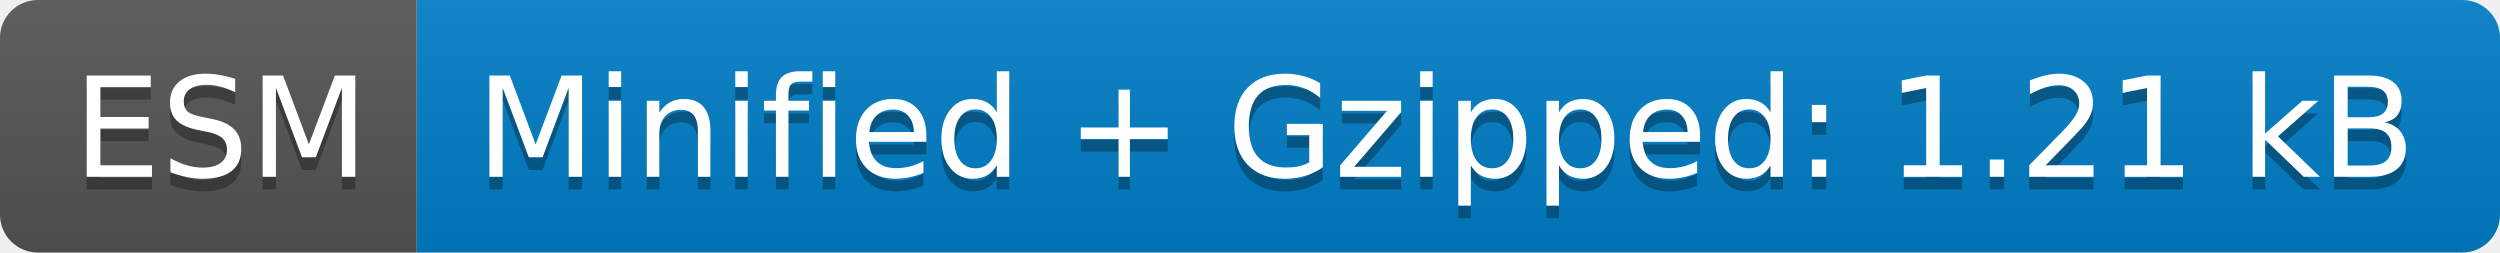
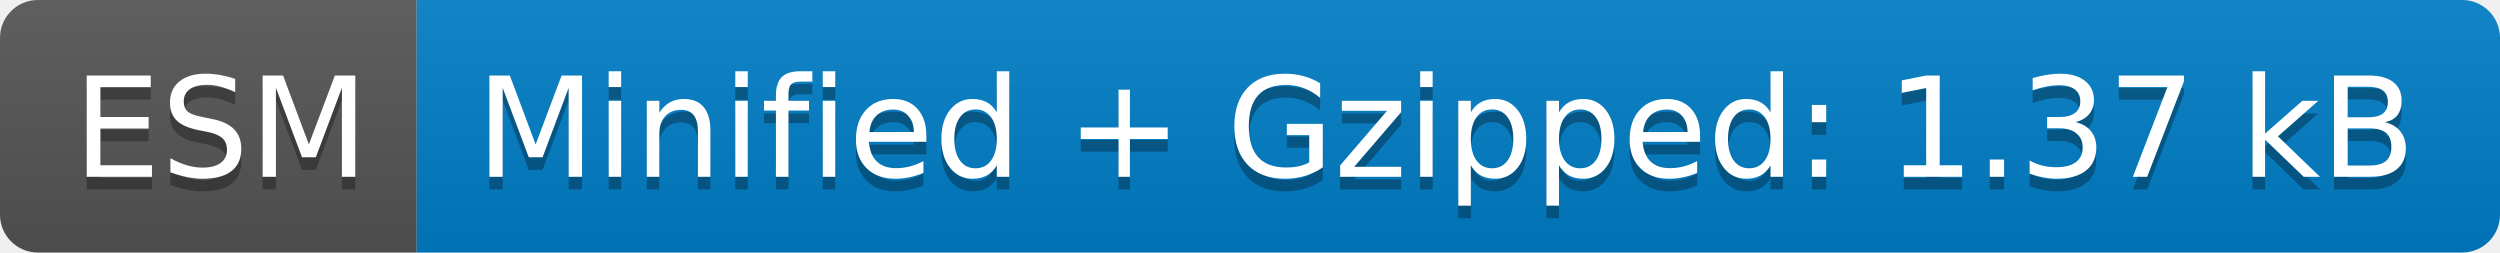
- <svg xmlns="http://www.w3.org/2000/svg" width="198" height="20" role="img" aria-label="ESM: Minified + Gzipped: 1.21 kB">
+ <svg xmlns="http://www.w3.org/2000/svg" width="198" height="20" role="img" aria-label="ESM: Minified + Gzipped: 1.37 kB">
  <linearGradient id="s" x2="0" y2="100%">
    <stop offset="0" stop-color="#bbb" stop-opacity=".1" />
    <stop offset="1" stop-opacity=".1" />
  </linearGradient>
  <clipPath id="r">
    <rect width="198" height="20" rx="3" fill="#fff" />
  </clipPath>
  <g clip-path="url(#r)">
    <rect width="33" height="20" fill="#555" />
    <rect x="33" width="165" height="20" fill="#007ec6" />
    <rect width="198" height="20" fill="url(#s)" />
  </g>
  <g fill="#fff" text-anchor="middle" font-family="Verdana,Geneva,DejaVu Sans,sans-serif" text-rendering="geometricPrecision" font-size="110">
    <text aria-hidden="true" x="175" y="150" fill="#010101" fill-opacity=".3" transform="scale(.1)" textLength="230">ESM</text>
    <text x="175" y="140" transform="scale(.1)" fill="#fff" textLength="230">ESM</text>
-     <text aria-hidden="true" x="1145" y="150" fill="#010101" fill-opacity=".3" transform="scale(.1)" textLength="1550">Minified + Gzipped: 1.21 kB</text>
-     <text x="1145" y="140" transform="scale(.1)" fill="#fff" textLength="1550">Minified + Gzipped: 1.21 kB</text>
+     <text aria-hidden="true" x="1145" y="150" fill="#010101" fill-opacity=".3" transform="scale(.1)" textLength="1550">Minified + Gzipped: 1.37 kB</text>
+     <text x="1145" y="140" transform="scale(.1)" fill="#fff" textLength="1550">Minified + Gzipped: 1.37 kB</text>
  </g>
</svg>
